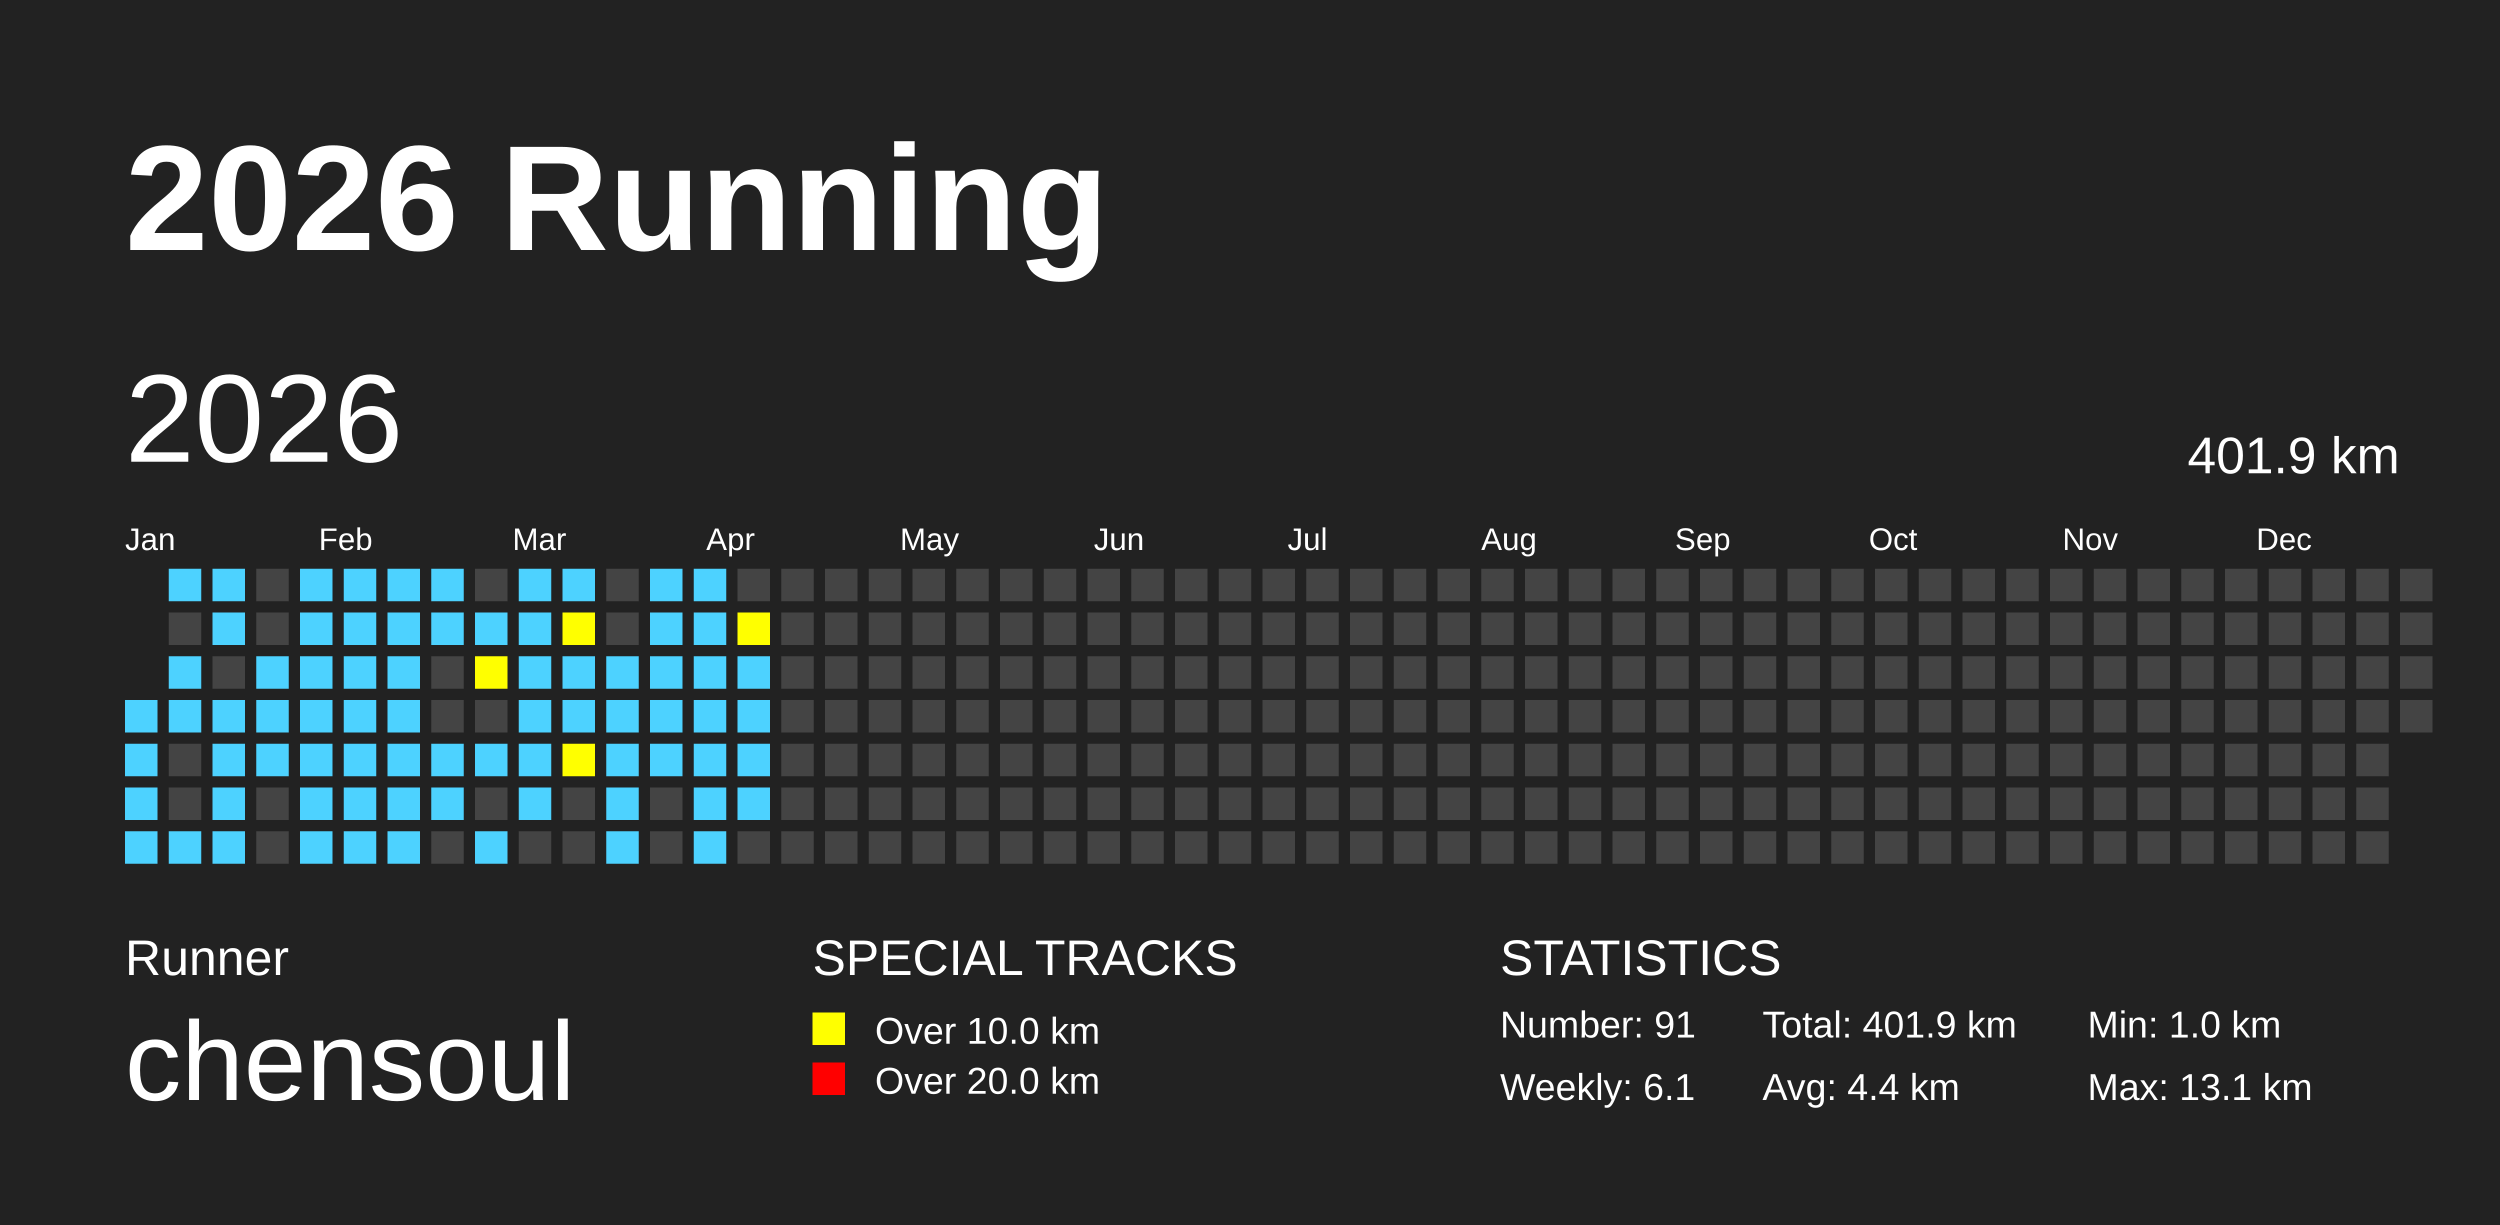
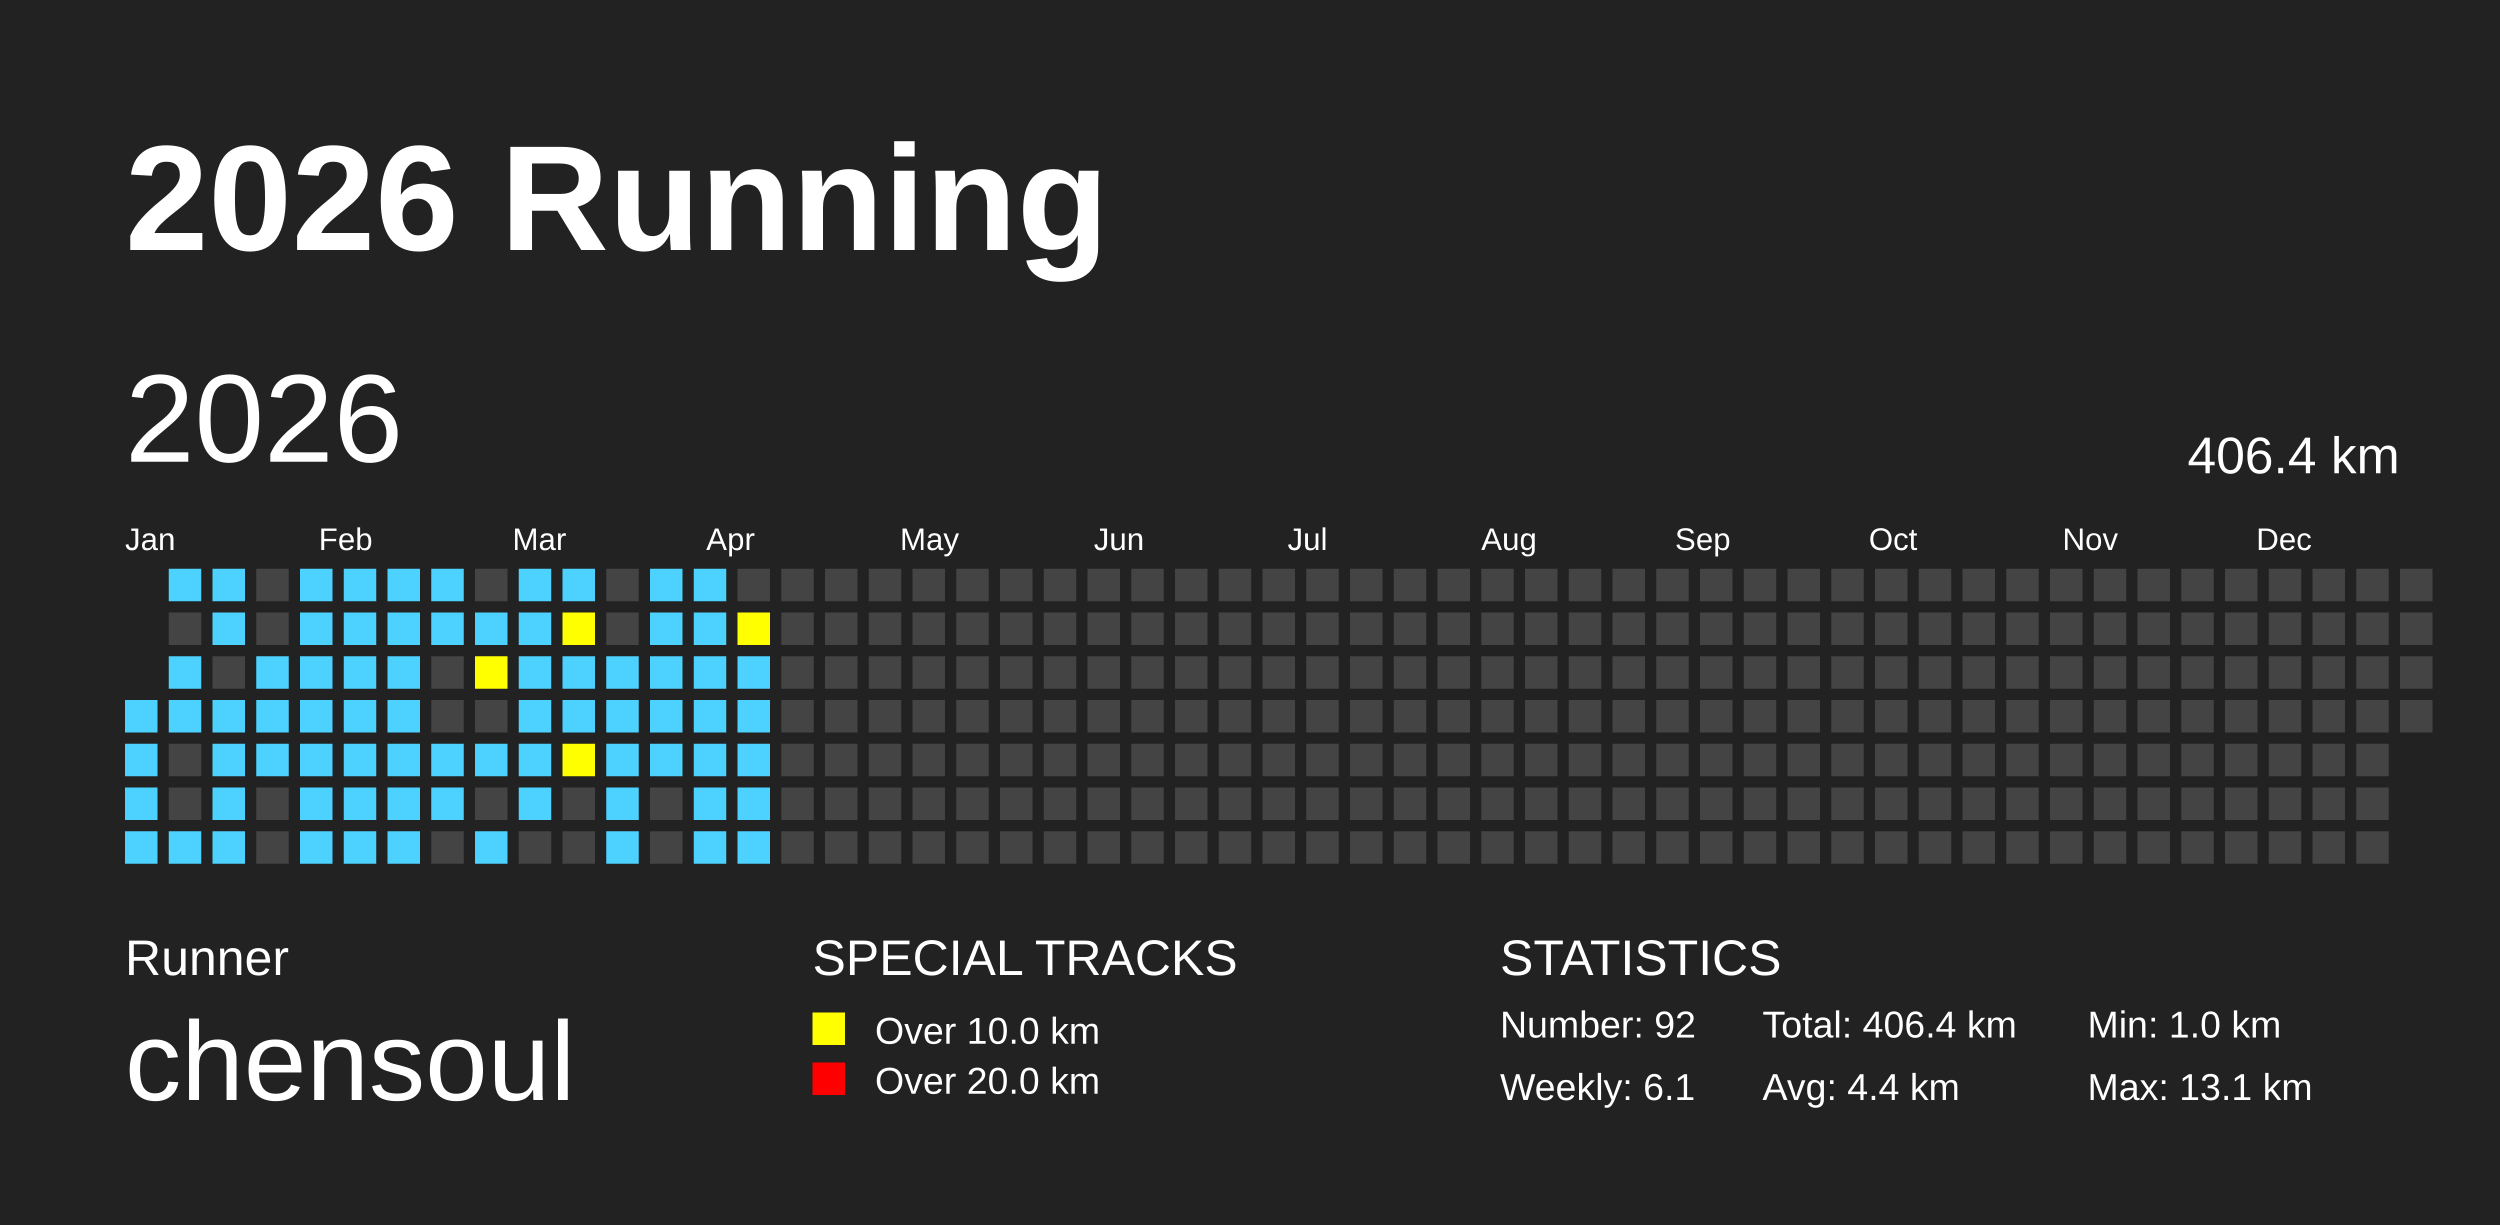
<svg xmlns="http://www.w3.org/2000/svg" baseProfile="full" height="98mm" version="1.1" viewBox="0,0,200,98" width="200mm">
  <defs />
  <rect fill="#222222" height="98" width="200" x="0" y="0" />
  <text fill="#FFFFFF" style="font-size:12px; font-family:Arial; font-weight:bold;" x="10" y="20">2026 Running</text>
  <text fill="#FFFFFF" style="font-size:4px; font-family:Arial" x="10" y="78">Runner</text>
  <text fill="#FFFFFF" style="font-size:9px; font-family:Arial" x="10" y="88">chensoul</text>
  <text fill="#FFFFFF" style="font-size:4px; font-family:Arial" x="65" y="78">SPECIAL TRACKS</text>
  <rect fill="yellow" height="2.6" width="2.6" x="65" y="81" />
  <text fill="#FFFFFF" style="font-size:3px; font-family:Arial" x="70" y="83.5">Over 10.0 km</text>
  <rect fill="red" height="2.6" width="2.6" x="65" y="85" />
  <text fill="#FFFFFF" style="font-size:3px; font-family:Arial" x="70" y="87.5">Over 20.0 km</text>
  <text fill="#FFFFFF" style="font-size:4px; font-family:Arial" x="120" y="78">STATISTICS</text>
-   <text fill="#FFFFFF" style="font-size:3px; font-family:Arial" x="120" y="83">Number: 91</text>
+   <text fill="#FFFFFF" style="font-size:3px; font-family:Arial" x="120" y="83">Number: 92</text>
  <text fill="#FFFFFF" style="font-size:3px; font-family:Arial" x="120" y="88">Weekly: 6.1</text>
-   <text fill="#FFFFFF" style="font-size:3px; font-family:Arial" x="141" y="83">Total: 401.9 km</text>
+   <text fill="#FFFFFF" style="font-size:3px; font-family:Arial" x="141" y="83">Total: 406.4 km</text>
  <text fill="#FFFFFF" style="font-size:3px; font-family:Arial" x="141" y="88">Avg: 4.4 km</text>
  <text fill="#FFFFFF" style="font-size:3px; font-family:Arial" x="167" y="83">Min: 1.0 km</text>
  <text fill="#FFFFFF" style="font-size:3px; font-family:Arial" x="167" y="88">Max: 13.1 km</text>
  <text dominant-baseline="hanging" fill="#FFFFFF" style="font-size:10.0px; font-family:Arial;" x="10" y="30">2026</text>
-   <text dominant-baseline="hanging" fill="#FFFFFF" style="font-size:4.125px; font-family:Arial;" x="175" y="35">401.9 km</text>
+   <text dominant-baseline="hanging" fill="#FFFFFF" style="font-size:4.125px; font-family:Arial;" x="175" y="35">406.4 km</text>
  <text fill="#FFFFFF" style="font-size:2.5px; font-family:Arial" x="10.0" y="44">Jan</text>
  <text fill="#FFFFFF" style="font-size:2.5px; font-family:Arial" x="25.5" y="44">Feb</text>
  <text fill="#FFFFFF" style="font-size:2.5px; font-family:Arial" x="41.0" y="44">Mar</text>
  <text fill="#FFFFFF" style="font-size:2.5px; font-family:Arial" x="56.5" y="44">Apr</text>
  <text fill="#FFFFFF" style="font-size:2.5px; font-family:Arial" x="72.0" y="44">May</text>
  <text fill="#FFFFFF" style="font-size:2.5px; font-family:Arial" x="87.5" y="44">Jun</text>
  <text fill="#FFFFFF" style="font-size:2.5px; font-family:Arial" x="103.0" y="44">Jul</text>
  <text fill="#FFFFFF" style="font-size:2.5px; font-family:Arial" x="118.5" y="44">Aug</text>
  <text fill="#FFFFFF" style="font-size:2.5px; font-family:Arial" x="134.0" y="44">Sep</text>
  <text fill="#FFFFFF" style="font-size:2.5px; font-family:Arial" x="149.5" y="44">Oct</text>
  <text fill="#FFFFFF" style="font-size:2.5px; font-family:Arial" x="165.0" y="44">Nov</text>
  <text fill="#FFFFFF" style="font-size:2.5px; font-family:Arial" x="180.5" y="44">Dec</text>
  <rect fill="#4DD2FF" height="2.6" width="2.6" x="10.0" y="56.0" />
  <rect fill="#4DD2FF" height="2.6" width="2.6" x="10.0" y="59.5" />
  <rect fill="#4DD2FF" height="2.6" width="2.6" x="10.0" y="63.0" />
  <rect fill="#4DD2FF" height="2.6" width="2.6" x="10.0" y="66.5" />
  <rect fill="#4DD2FF" height="2.6" width="2.6" x="13.5" y="45.5" />
  <rect fill="#444444" height="2.6" width="2.6" x="13.5" y="49.0" />
  <rect fill="#4DD2FF" height="2.6" width="2.6" x="13.5" y="52.5" />
  <rect fill="#4DD2FF" height="2.6" width="2.6" x="13.5" y="56.0" />
  <rect fill="#444444" height="2.6" width="2.6" x="13.5" y="59.5" />
  <rect fill="#444444" height="2.6" width="2.6" x="13.5" y="63.0" />
  <rect fill="#4DD2FF" height="2.6" width="2.6" x="13.5" y="66.5" />
  <rect fill="#4DD2FF" height="2.6" width="2.6" x="17.0" y="45.5" />
  <rect fill="#4DD2FF" height="2.6" width="2.6" x="17.0" y="49.0" />
  <rect fill="#444444" height="2.6" width="2.6" x="17.0" y="52.5" />
  <rect fill="#4DD2FF" height="2.6" width="2.6" x="17.0" y="56.0" />
  <rect fill="#4DD2FF" height="2.6" width="2.6" x="17.0" y="59.5" />
  <rect fill="#4DD2FF" height="2.6" width="2.6" x="17.0" y="63.0" />
  <rect fill="#4DD2FF" height="2.6" width="2.6" x="17.0" y="66.5" />
  <rect fill="#444444" height="2.6" width="2.6" x="20.5" y="45.5" />
  <rect fill="#444444" height="2.6" width="2.6" x="20.5" y="49.0" />
  <rect fill="#4DD2FF" height="2.6" width="2.6" x="20.5" y="52.5" />
  <rect fill="#4DD2FF" height="2.6" width="2.6" x="20.5" y="56.0" />
  <rect fill="#4DD2FF" height="2.6" width="2.6" x="20.5" y="59.5" />
  <rect fill="#444444" height="2.6" width="2.6" x="20.5" y="63.0" />
  <rect fill="#444444" height="2.6" width="2.6" x="20.5" y="66.5" />
  <rect fill="#4DD2FF" height="2.6" width="2.6" x="24.0" y="45.5" />
  <rect fill="#4DD2FF" height="2.6" width="2.6" x="24.0" y="49.0" />
  <rect fill="#4DD2FF" height="2.6" width="2.6" x="24.0" y="52.5" />
  <rect fill="#4DD2FF" height="2.6" width="2.6" x="24.0" y="56.0" />
  <rect fill="#4DD2FF" height="2.6" width="2.6" x="24.0" y="59.5" />
  <rect fill="#4DD2FF" height="2.6" width="2.6" x="24.0" y="63.0" />
  <rect fill="#4DD2FF" height="2.6" width="2.6" x="24.0" y="66.5" />
  <rect fill="#4DD2FF" height="2.6" width="2.6" x="27.5" y="45.5" />
  <rect fill="#4DD2FF" height="2.6" width="2.6" x="27.5" y="49.0" />
  <rect fill="#4DD2FF" height="2.6" width="2.6" x="27.5" y="52.5" />
  <rect fill="#4DD2FF" height="2.6" width="2.6" x="27.5" y="56.0" />
  <rect fill="#4DD2FF" height="2.6" width="2.6" x="27.5" y="59.5" />
  <rect fill="#4DD2FF" height="2.6" width="2.6" x="27.5" y="63.0" />
  <rect fill="#4DD2FF" height="2.6" width="2.6" x="27.5" y="66.5" />
  <rect fill="#4DD2FF" height="2.6" width="2.6" x="31.0" y="45.5" />
  <rect fill="#4DD2FF" height="2.6" width="2.6" x="31.0" y="49.0" />
  <rect fill="#4DD2FF" height="2.6" width="2.6" x="31.0" y="52.5" />
  <rect fill="#4DD2FF" height="2.6" width="2.6" x="31.0" y="56.0" />
  <rect fill="#4DD2FF" height="2.6" width="2.6" x="31.0" y="59.5" />
  <rect fill="#4DD2FF" height="2.6" width="2.6" x="31.0" y="63.0" />
  <rect fill="#4DD2FF" height="2.6" width="2.6" x="31.0" y="66.5" />
  <rect fill="#4DD2FF" height="2.6" width="2.6" x="34.5" y="45.5" />
  <rect fill="#4DD2FF" height="2.6" width="2.6" x="34.5" y="49.0" />
  <rect fill="#444444" height="2.6" width="2.6" x="34.5" y="52.5" />
  <rect fill="#444444" height="2.6" width="2.6" x="34.5" y="56.0" />
  <rect fill="#4DD2FF" height="2.6" width="2.6" x="34.5" y="59.5" />
  <rect fill="#4DD2FF" height="2.6" width="2.6" x="34.5" y="63.0" />
  <rect fill="#444444" height="2.6" width="2.6" x="34.5" y="66.5" />
  <rect fill="#444444" height="2.6" width="2.6" x="38.0" y="45.5" />
  <rect fill="#4DD2FF" height="2.6" width="2.6" x="38.0" y="49.0" />
  <rect fill="yellow" height="2.6" width="2.6" x="38.0" y="52.5" />
  <rect fill="#444444" height="2.6" width="2.6" x="38.0" y="56.0" />
  <rect fill="#4DD2FF" height="2.6" width="2.6" x="38.0" y="59.5" />
  <rect fill="#444444" height="2.6" width="2.6" x="38.0" y="63.0" />
  <rect fill="#4DD2FF" height="2.6" width="2.6" x="38.0" y="66.5" />
  <rect fill="#4DD2FF" height="2.6" width="2.6" x="41.5" y="45.5" />
  <rect fill="#4DD2FF" height="2.6" width="2.6" x="41.5" y="49.0" />
  <rect fill="#4DD2FF" height="2.6" width="2.6" x="41.5" y="52.5" />
  <rect fill="#4DD2FF" height="2.6" width="2.6" x="41.5" y="56.0" />
  <rect fill="#4DD2FF" height="2.6" width="2.6" x="41.5" y="59.5" />
  <rect fill="#4DD2FF" height="2.6" width="2.6" x="41.5" y="63.0" />
  <rect fill="#444444" height="2.6" width="2.6" x="41.5" y="66.5" />
  <rect fill="#4DD2FF" height="2.6" width="2.6" x="45.0" y="45.5" />
  <rect fill="yellow" height="2.6" width="2.6" x="45.0" y="49.0" />
  <rect fill="#4DD2FF" height="2.6" width="2.6" x="45.0" y="52.5" />
  <rect fill="#4DD2FF" height="2.6" width="2.6" x="45.0" y="56.0" />
  <rect fill="yellow" height="2.6" width="2.6" x="45.0" y="59.5" />
  <rect fill="#444444" height="2.6" width="2.6" x="45.0" y="63.0" />
  <rect fill="#444444" height="2.6" width="2.6" x="45.0" y="66.5" />
  <rect fill="#444444" height="2.6" width="2.6" x="48.5" y="45.5" />
  <rect fill="#444444" height="2.6" width="2.6" x="48.5" y="49.0" />
  <rect fill="#4DD2FF" height="2.6" width="2.6" x="48.5" y="52.5" />
  <rect fill="#4DD2FF" height="2.6" width="2.6" x="48.5" y="56.0" />
  <rect fill="#4DD2FF" height="2.6" width="2.6" x="48.5" y="59.5" />
  <rect fill="#4DD2FF" height="2.6" width="2.6" x="48.5" y="63.0" />
  <rect fill="#4DD2FF" height="2.6" width="2.6" x="48.5" y="66.5" />
  <rect fill="#4DD2FF" height="2.6" width="2.6" x="52.0" y="45.5" />
  <rect fill="#4DD2FF" height="2.6" width="2.6" x="52.0" y="49.0" />
  <rect fill="#4DD2FF" height="2.6" width="2.6" x="52.0" y="52.5" />
  <rect fill="#4DD2FF" height="2.6" width="2.6" x="52.0" y="56.0" />
  <rect fill="#4DD2FF" height="2.6" width="2.6" x="52.0" y="59.5" />
  <rect fill="#444444" height="2.6" width="2.6" x="52.0" y="63.0" />
  <rect fill="#444444" height="2.6" width="2.6" x="52.0" y="66.5" />
  <rect fill="#4DD2FF" height="2.6" width="2.6" x="55.5" y="45.5" />
  <rect fill="#4DD2FF" height="2.6" width="2.6" x="55.5" y="49.0" />
  <rect fill="#4DD2FF" height="2.6" width="2.6" x="55.5" y="52.5" />
  <rect fill="#4DD2FF" height="2.6" width="2.6" x="55.5" y="56.0" />
  <rect fill="#4DD2FF" height="2.6" width="2.6" x="55.5" y="59.5" />
  <rect fill="#4DD2FF" height="2.6" width="2.6" x="55.5" y="63.0" />
  <rect fill="#4DD2FF" height="2.6" width="2.6" x="55.5" y="66.5" />
  <rect fill="#444444" height="2.6" width="2.6" x="59.0" y="45.5" />
  <rect fill="yellow" height="2.6" width="2.6" x="59.0" y="49.0" />
  <rect fill="#4DD2FF" height="2.6" width="2.6" x="59.0" y="52.5" />
  <rect fill="#4DD2FF" height="2.6" width="2.6" x="59.0" y="56.0" />
  <rect fill="#4DD2FF" height="2.6" width="2.6" x="59.0" y="59.5" />
  <rect fill="#4DD2FF" height="2.6" width="2.6" x="59.0" y="63.0" />
-   <rect fill="#444444" height="2.6" width="2.6" x="59.0" y="66.5" />
+   <rect fill="#4DD2FF" height="2.6" width="2.6" x="59.0" y="66.5" />
  <rect fill="#444444" height="2.6" width="2.6" x="62.5" y="45.5" />
  <rect fill="#444444" height="2.6" width="2.6" x="62.5" y="49.0" />
  <rect fill="#444444" height="2.6" width="2.6" x="62.5" y="52.5" />
  <rect fill="#444444" height="2.6" width="2.6" x="62.5" y="56.0" />
  <rect fill="#444444" height="2.6" width="2.6" x="62.5" y="59.5" />
  <rect fill="#444444" height="2.6" width="2.6" x="62.5" y="63.0" />
  <rect fill="#444444" height="2.6" width="2.6" x="62.5" y="66.5" />
  <rect fill="#444444" height="2.6" width="2.6" x="66.0" y="45.5" />
  <rect fill="#444444" height="2.6" width="2.6" x="66.0" y="49.0" />
  <rect fill="#444444" height="2.6" width="2.6" x="66.0" y="52.5" />
  <rect fill="#444444" height="2.6" width="2.6" x="66.0" y="56.0" />
  <rect fill="#444444" height="2.6" width="2.6" x="66.0" y="59.5" />
  <rect fill="#444444" height="2.6" width="2.6" x="66.0" y="63.0" />
  <rect fill="#444444" height="2.6" width="2.6" x="66.0" y="66.5" />
  <rect fill="#444444" height="2.6" width="2.6" x="69.5" y="45.5" />
  <rect fill="#444444" height="2.6" width="2.6" x="69.5" y="49.0" />
  <rect fill="#444444" height="2.6" width="2.6" x="69.5" y="52.5" />
  <rect fill="#444444" height="2.6" width="2.6" x="69.5" y="56.0" />
  <rect fill="#444444" height="2.6" width="2.6" x="69.5" y="59.5" />
  <rect fill="#444444" height="2.6" width="2.6" x="69.5" y="63.0" />
  <rect fill="#444444" height="2.6" width="2.6" x="69.5" y="66.5" />
  <rect fill="#444444" height="2.6" width="2.6" x="73.0" y="45.5" />
  <rect fill="#444444" height="2.6" width="2.6" x="73.0" y="49.0" />
  <rect fill="#444444" height="2.6" width="2.6" x="73.0" y="52.5" />
  <rect fill="#444444" height="2.6" width="2.6" x="73.0" y="56.0" />
  <rect fill="#444444" height="2.6" width="2.6" x="73.0" y="59.5" />
  <rect fill="#444444" height="2.6" width="2.6" x="73.0" y="63.0" />
  <rect fill="#444444" height="2.6" width="2.6" x="73.0" y="66.5" />
  <rect fill="#444444" height="2.6" width="2.6" x="76.5" y="45.5" />
  <rect fill="#444444" height="2.6" width="2.6" x="76.5" y="49.0" />
  <rect fill="#444444" height="2.6" width="2.6" x="76.5" y="52.5" />
  <rect fill="#444444" height="2.6" width="2.6" x="76.5" y="56.0" />
  <rect fill="#444444" height="2.6" width="2.6" x="76.5" y="59.5" />
  <rect fill="#444444" height="2.6" width="2.6" x="76.5" y="63.0" />
  <rect fill="#444444" height="2.6" width="2.6" x="76.5" y="66.5" />
  <rect fill="#444444" height="2.6" width="2.6" x="80.0" y="45.5" />
  <rect fill="#444444" height="2.6" width="2.6" x="80.0" y="49.0" />
  <rect fill="#444444" height="2.6" width="2.6" x="80.0" y="52.5" />
  <rect fill="#444444" height="2.6" width="2.6" x="80.0" y="56.0" />
  <rect fill="#444444" height="2.6" width="2.6" x="80.0" y="59.5" />
  <rect fill="#444444" height="2.6" width="2.6" x="80.0" y="63.0" />
  <rect fill="#444444" height="2.6" width="2.6" x="80.0" y="66.5" />
  <rect fill="#444444" height="2.6" width="2.6" x="83.5" y="45.5" />
  <rect fill="#444444" height="2.6" width="2.6" x="83.5" y="49.0" />
  <rect fill="#444444" height="2.6" width="2.6" x="83.5" y="52.5" />
  <rect fill="#444444" height="2.6" width="2.6" x="83.5" y="56.0" />
  <rect fill="#444444" height="2.6" width="2.6" x="83.5" y="59.5" />
  <rect fill="#444444" height="2.6" width="2.6" x="83.5" y="63.0" />
  <rect fill="#444444" height="2.6" width="2.6" x="83.5" y="66.5" />
  <rect fill="#444444" height="2.6" width="2.6" x="87.0" y="45.5" />
  <rect fill="#444444" height="2.6" width="2.6" x="87.0" y="49.0" />
  <rect fill="#444444" height="2.6" width="2.6" x="87.0" y="52.5" />
  <rect fill="#444444" height="2.6" width="2.6" x="87.0" y="56.0" />
  <rect fill="#444444" height="2.6" width="2.6" x="87.0" y="59.5" />
  <rect fill="#444444" height="2.6" width="2.6" x="87.0" y="63.0" />
  <rect fill="#444444" height="2.6" width="2.6" x="87.0" y="66.5" />
  <rect fill="#444444" height="2.6" width="2.6" x="90.5" y="45.5" />
  <rect fill="#444444" height="2.6" width="2.6" x="90.5" y="49.0" />
  <rect fill="#444444" height="2.6" width="2.6" x="90.5" y="52.5" />
  <rect fill="#444444" height="2.6" width="2.6" x="90.5" y="56.0" />
  <rect fill="#444444" height="2.6" width="2.6" x="90.5" y="59.5" />
  <rect fill="#444444" height="2.6" width="2.6" x="90.5" y="63.0" />
  <rect fill="#444444" height="2.6" width="2.6" x="90.5" y="66.5" />
  <rect fill="#444444" height="2.6" width="2.6" x="94.0" y="45.5" />
  <rect fill="#444444" height="2.6" width="2.6" x="94.0" y="49.0" />
  <rect fill="#444444" height="2.6" width="2.6" x="94.0" y="52.5" />
  <rect fill="#444444" height="2.6" width="2.6" x="94.0" y="56.0" />
  <rect fill="#444444" height="2.6" width="2.6" x="94.0" y="59.5" />
  <rect fill="#444444" height="2.6" width="2.6" x="94.0" y="63.0" />
  <rect fill="#444444" height="2.6" width="2.6" x="94.0" y="66.5" />
  <rect fill="#444444" height="2.6" width="2.6" x="97.5" y="45.5" />
  <rect fill="#444444" height="2.6" width="2.6" x="97.5" y="49.0" />
  <rect fill="#444444" height="2.6" width="2.6" x="97.5" y="52.5" />
  <rect fill="#444444" height="2.6" width="2.6" x="97.5" y="56.0" />
  <rect fill="#444444" height="2.6" width="2.6" x="97.5" y="59.5" />
  <rect fill="#444444" height="2.6" width="2.6" x="97.5" y="63.0" />
  <rect fill="#444444" height="2.6" width="2.6" x="97.5" y="66.5" />
  <rect fill="#444444" height="2.6" width="2.6" x="101.0" y="45.5" />
  <rect fill="#444444" height="2.6" width="2.6" x="101.0" y="49.0" />
  <rect fill="#444444" height="2.6" width="2.6" x="101.0" y="52.5" />
  <rect fill="#444444" height="2.6" width="2.6" x="101.0" y="56.0" />
  <rect fill="#444444" height="2.6" width="2.6" x="101.0" y="59.5" />
  <rect fill="#444444" height="2.6" width="2.6" x="101.0" y="63.0" />
  <rect fill="#444444" height="2.6" width="2.6" x="101.0" y="66.5" />
  <rect fill="#444444" height="2.6" width="2.6" x="104.5" y="45.5" />
  <rect fill="#444444" height="2.6" width="2.6" x="104.5" y="49.0" />
  <rect fill="#444444" height="2.6" width="2.6" x="104.5" y="52.5" />
  <rect fill="#444444" height="2.6" width="2.6" x="104.5" y="56.0" />
  <rect fill="#444444" height="2.6" width="2.6" x="104.5" y="59.5" />
  <rect fill="#444444" height="2.6" width="2.6" x="104.5" y="63.0" />
  <rect fill="#444444" height="2.6" width="2.6" x="104.5" y="66.5" />
  <rect fill="#444444" height="2.6" width="2.6" x="108.0" y="45.5" />
  <rect fill="#444444" height="2.6" width="2.6" x="108.0" y="49.0" />
  <rect fill="#444444" height="2.6" width="2.6" x="108.0" y="52.5" />
  <rect fill="#444444" height="2.6" width="2.6" x="108.0" y="56.0" />
  <rect fill="#444444" height="2.6" width="2.6" x="108.0" y="59.5" />
  <rect fill="#444444" height="2.6" width="2.6" x="108.0" y="63.0" />
  <rect fill="#444444" height="2.6" width="2.6" x="108.0" y="66.5" />
  <rect fill="#444444" height="2.6" width="2.6" x="111.5" y="45.5" />
  <rect fill="#444444" height="2.6" width="2.6" x="111.5" y="49.0" />
  <rect fill="#444444" height="2.6" width="2.6" x="111.5" y="52.5" />
  <rect fill="#444444" height="2.6" width="2.6" x="111.5" y="56.0" />
  <rect fill="#444444" height="2.6" width="2.6" x="111.5" y="59.5" />
  <rect fill="#444444" height="2.6" width="2.6" x="111.5" y="63.0" />
  <rect fill="#444444" height="2.6" width="2.6" x="111.5" y="66.5" />
  <rect fill="#444444" height="2.6" width="2.6" x="115.0" y="45.5" />
  <rect fill="#444444" height="2.6" width="2.6" x="115.0" y="49.0" />
  <rect fill="#444444" height="2.6" width="2.6" x="115.0" y="52.5" />
  <rect fill="#444444" height="2.6" width="2.6" x="115.0" y="56.0" />
  <rect fill="#444444" height="2.6" width="2.6" x="115.0" y="59.5" />
  <rect fill="#444444" height="2.6" width="2.6" x="115.0" y="63.0" />
  <rect fill="#444444" height="2.6" width="2.6" x="115.0" y="66.5" />
  <rect fill="#444444" height="2.6" width="2.6" x="118.5" y="45.5" />
  <rect fill="#444444" height="2.6" width="2.6" x="118.5" y="49.0" />
  <rect fill="#444444" height="2.6" width="2.6" x="118.5" y="52.5" />
  <rect fill="#444444" height="2.6" width="2.6" x="118.5" y="56.0" />
  <rect fill="#444444" height="2.6" width="2.6" x="118.5" y="59.5" />
  <rect fill="#444444" height="2.6" width="2.6" x="118.5" y="63.0" />
  <rect fill="#444444" height="2.6" width="2.6" x="118.5" y="66.5" />
  <rect fill="#444444" height="2.6" width="2.6" x="122.0" y="45.5" />
  <rect fill="#444444" height="2.6" width="2.6" x="122.0" y="49.0" />
  <rect fill="#444444" height="2.6" width="2.6" x="122.0" y="52.5" />
  <rect fill="#444444" height="2.6" width="2.6" x="122.0" y="56.0" />
  <rect fill="#444444" height="2.6" width="2.6" x="122.0" y="59.5" />
  <rect fill="#444444" height="2.6" width="2.6" x="122.0" y="63.0" />
  <rect fill="#444444" height="2.6" width="2.6" x="122.0" y="66.5" />
  <rect fill="#444444" height="2.6" width="2.6" x="125.5" y="45.5" />
  <rect fill="#444444" height="2.6" width="2.6" x="125.5" y="49.0" />
  <rect fill="#444444" height="2.6" width="2.6" x="125.5" y="52.5" />
  <rect fill="#444444" height="2.6" width="2.6" x="125.5" y="56.0" />
  <rect fill="#444444" height="2.6" width="2.6" x="125.5" y="59.5" />
  <rect fill="#444444" height="2.6" width="2.6" x="125.5" y="63.0" />
  <rect fill="#444444" height="2.6" width="2.6" x="125.5" y="66.5" />
  <rect fill="#444444" height="2.6" width="2.6" x="129.0" y="45.5" />
  <rect fill="#444444" height="2.6" width="2.6" x="129.0" y="49.0" />
  <rect fill="#444444" height="2.6" width="2.6" x="129.0" y="52.5" />
  <rect fill="#444444" height="2.6" width="2.6" x="129.0" y="56.0" />
  <rect fill="#444444" height="2.6" width="2.6" x="129.0" y="59.5" />
  <rect fill="#444444" height="2.6" width="2.6" x="129.0" y="63.0" />
  <rect fill="#444444" height="2.6" width="2.6" x="129.0" y="66.5" />
  <rect fill="#444444" height="2.6" width="2.6" x="132.5" y="45.5" />
  <rect fill="#444444" height="2.6" width="2.6" x="132.5" y="49.0" />
  <rect fill="#444444" height="2.6" width="2.6" x="132.5" y="52.5" />
  <rect fill="#444444" height="2.6" width="2.6" x="132.5" y="56.0" />
  <rect fill="#444444" height="2.6" width="2.6" x="132.5" y="59.5" />
  <rect fill="#444444" height="2.6" width="2.6" x="132.5" y="63.0" />
  <rect fill="#444444" height="2.6" width="2.6" x="132.5" y="66.5" />
  <rect fill="#444444" height="2.6" width="2.6" x="136.0" y="45.5" />
  <rect fill="#444444" height="2.6" width="2.6" x="136.0" y="49.0" />
  <rect fill="#444444" height="2.6" width="2.6" x="136.0" y="52.5" />
  <rect fill="#444444" height="2.6" width="2.6" x="136.0" y="56.0" />
  <rect fill="#444444" height="2.6" width="2.6" x="136.0" y="59.5" />
  <rect fill="#444444" height="2.6" width="2.6" x="136.0" y="63.0" />
  <rect fill="#444444" height="2.6" width="2.6" x="136.0" y="66.5" />
  <rect fill="#444444" height="2.6" width="2.6" x="139.5" y="45.5" />
  <rect fill="#444444" height="2.6" width="2.6" x="139.5" y="49.0" />
  <rect fill="#444444" height="2.6" width="2.6" x="139.5" y="52.5" />
  <rect fill="#444444" height="2.6" width="2.6" x="139.5" y="56.0" />
  <rect fill="#444444" height="2.6" width="2.6" x="139.5" y="59.5" />
  <rect fill="#444444" height="2.6" width="2.6" x="139.5" y="63.0" />
  <rect fill="#444444" height="2.6" width="2.6" x="139.5" y="66.5" />
  <rect fill="#444444" height="2.6" width="2.6" x="143.0" y="45.5" />
  <rect fill="#444444" height="2.6" width="2.6" x="143.0" y="49.0" />
  <rect fill="#444444" height="2.6" width="2.6" x="143.0" y="52.5" />
  <rect fill="#444444" height="2.6" width="2.6" x="143.0" y="56.0" />
  <rect fill="#444444" height="2.6" width="2.6" x="143.0" y="59.5" />
  <rect fill="#444444" height="2.6" width="2.6" x="143.0" y="63.0" />
  <rect fill="#444444" height="2.6" width="2.6" x="143.0" y="66.5" />
  <rect fill="#444444" height="2.6" width="2.6" x="146.5" y="45.5" />
  <rect fill="#444444" height="2.6" width="2.6" x="146.5" y="49.0" />
  <rect fill="#444444" height="2.6" width="2.6" x="146.5" y="52.5" />
  <rect fill="#444444" height="2.6" width="2.6" x="146.5" y="56.0" />
  <rect fill="#444444" height="2.6" width="2.6" x="146.5" y="59.5" />
  <rect fill="#444444" height="2.6" width="2.6" x="146.5" y="63.0" />
  <rect fill="#444444" height="2.6" width="2.6" x="146.5" y="66.5" />
  <rect fill="#444444" height="2.6" width="2.6" x="150.0" y="45.5" />
  <rect fill="#444444" height="2.6" width="2.6" x="150.0" y="49.0" />
  <rect fill="#444444" height="2.6" width="2.6" x="150.0" y="52.5" />
  <rect fill="#444444" height="2.6" width="2.6" x="150.0" y="56.0" />
  <rect fill="#444444" height="2.6" width="2.6" x="150.0" y="59.5" />
  <rect fill="#444444" height="2.6" width="2.6" x="150.0" y="63.0" />
  <rect fill="#444444" height="2.6" width="2.6" x="150.0" y="66.5" />
  <rect fill="#444444" height="2.6" width="2.6" x="153.5" y="45.5" />
  <rect fill="#444444" height="2.6" width="2.6" x="153.5" y="49.0" />
  <rect fill="#444444" height="2.6" width="2.6" x="153.5" y="52.5" />
  <rect fill="#444444" height="2.6" width="2.6" x="153.5" y="56.0" />
  <rect fill="#444444" height="2.6" width="2.6" x="153.5" y="59.5" />
  <rect fill="#444444" height="2.6" width="2.6" x="153.5" y="63.0" />
  <rect fill="#444444" height="2.6" width="2.6" x="153.5" y="66.5" />
  <rect fill="#444444" height="2.6" width="2.6" x="157.0" y="45.5" />
  <rect fill="#444444" height="2.6" width="2.6" x="157.0" y="49.0" />
  <rect fill="#444444" height="2.6" width="2.6" x="157.0" y="52.5" />
  <rect fill="#444444" height="2.6" width="2.6" x="157.0" y="56.0" />
  <rect fill="#444444" height="2.6" width="2.6" x="157.0" y="59.5" />
  <rect fill="#444444" height="2.6" width="2.6" x="157.0" y="63.0" />
  <rect fill="#444444" height="2.6" width="2.6" x="157.0" y="66.5" />
  <rect fill="#444444" height="2.6" width="2.6" x="160.5" y="45.5" />
  <rect fill="#444444" height="2.6" width="2.6" x="160.5" y="49.0" />
  <rect fill="#444444" height="2.6" width="2.6" x="160.5" y="52.5" />
  <rect fill="#444444" height="2.6" width="2.6" x="160.5" y="56.0" />
  <rect fill="#444444" height="2.6" width="2.6" x="160.5" y="59.5" />
  <rect fill="#444444" height="2.6" width="2.6" x="160.5" y="63.0" />
  <rect fill="#444444" height="2.6" width="2.6" x="160.5" y="66.5" />
  <rect fill="#444444" height="2.6" width="2.6" x="164.0" y="45.5" />
  <rect fill="#444444" height="2.6" width="2.6" x="164.0" y="49.0" />
  <rect fill="#444444" height="2.6" width="2.6" x="164.0" y="52.5" />
  <rect fill="#444444" height="2.6" width="2.6" x="164.0" y="56.0" />
  <rect fill="#444444" height="2.6" width="2.6" x="164.0" y="59.5" />
  <rect fill="#444444" height="2.6" width="2.6" x="164.0" y="63.0" />
  <rect fill="#444444" height="2.6" width="2.6" x="164.0" y="66.5" />
  <rect fill="#444444" height="2.6" width="2.6" x="167.5" y="45.5" />
  <rect fill="#444444" height="2.6" width="2.6" x="167.5" y="49.0" />
  <rect fill="#444444" height="2.6" width="2.6" x="167.5" y="52.5" />
  <rect fill="#444444" height="2.6" width="2.6" x="167.5" y="56.0" />
  <rect fill="#444444" height="2.6" width="2.6" x="167.5" y="59.5" />
  <rect fill="#444444" height="2.6" width="2.6" x="167.5" y="63.0" />
  <rect fill="#444444" height="2.6" width="2.6" x="167.5" y="66.5" />
  <rect fill="#444444" height="2.6" width="2.6" x="171.0" y="45.5" />
  <rect fill="#444444" height="2.6" width="2.6" x="171.0" y="49.0" />
  <rect fill="#444444" height="2.6" width="2.6" x="171.0" y="52.5" />
  <rect fill="#444444" height="2.6" width="2.6" x="171.0" y="56.0" />
  <rect fill="#444444" height="2.6" width="2.6" x="171.0" y="59.5" />
  <rect fill="#444444" height="2.6" width="2.6" x="171.0" y="63.0" />
  <rect fill="#444444" height="2.6" width="2.6" x="171.0" y="66.5" />
  <rect fill="#444444" height="2.6" width="2.6" x="174.5" y="45.5" />
  <rect fill="#444444" height="2.6" width="2.6" x="174.5" y="49.0" />
  <rect fill="#444444" height="2.6" width="2.6" x="174.5" y="52.5" />
  <rect fill="#444444" height="2.6" width="2.6" x="174.5" y="56.0" />
  <rect fill="#444444" height="2.6" width="2.6" x="174.5" y="59.5" />
  <rect fill="#444444" height="2.6" width="2.6" x="174.5" y="63.0" />
  <rect fill="#444444" height="2.6" width="2.6" x="174.5" y="66.5" />
  <rect fill="#444444" height="2.6" width="2.6" x="178.0" y="45.5" />
  <rect fill="#444444" height="2.6" width="2.6" x="178.0" y="49.0" />
  <rect fill="#444444" height="2.6" width="2.6" x="178.0" y="52.5" />
  <rect fill="#444444" height="2.6" width="2.6" x="178.0" y="56.0" />
  <rect fill="#444444" height="2.6" width="2.6" x="178.0" y="59.5" />
  <rect fill="#444444" height="2.6" width="2.6" x="178.0" y="63.0" />
  <rect fill="#444444" height="2.6" width="2.6" x="178.0" y="66.5" />
  <rect fill="#444444" height="2.6" width="2.6" x="181.5" y="45.5" />
  <rect fill="#444444" height="2.6" width="2.6" x="181.5" y="49.0" />
  <rect fill="#444444" height="2.6" width="2.6" x="181.5" y="52.5" />
  <rect fill="#444444" height="2.6" width="2.6" x="181.5" y="56.0" />
  <rect fill="#444444" height="2.6" width="2.6" x="181.5" y="59.5" />
  <rect fill="#444444" height="2.6" width="2.6" x="181.5" y="63.0" />
  <rect fill="#444444" height="2.6" width="2.6" x="181.5" y="66.5" />
  <rect fill="#444444" height="2.6" width="2.6" x="185.0" y="45.5" />
  <rect fill="#444444" height="2.6" width="2.6" x="185.0" y="49.0" />
  <rect fill="#444444" height="2.6" width="2.6" x="185.0" y="52.5" />
  <rect fill="#444444" height="2.6" width="2.6" x="185.0" y="56.0" />
  <rect fill="#444444" height="2.6" width="2.6" x="185.0" y="59.5" />
  <rect fill="#444444" height="2.6" width="2.6" x="185.0" y="63.0" />
  <rect fill="#444444" height="2.6" width="2.6" x="185.0" y="66.5" />
  <rect fill="#444444" height="2.6" width="2.6" x="188.5" y="45.5" />
  <rect fill="#444444" height="2.6" width="2.6" x="188.5" y="49.0" />
  <rect fill="#444444" height="2.6" width="2.6" x="188.5" y="52.5" />
  <rect fill="#444444" height="2.6" width="2.6" x="188.5" y="56.0" />
  <rect fill="#444444" height="2.6" width="2.6" x="188.5" y="59.5" />
  <rect fill="#444444" height="2.6" width="2.6" x="188.5" y="63.0" />
  <rect fill="#444444" height="2.6" width="2.6" x="188.5" y="66.5" />
  <rect fill="#444444" height="2.6" width="2.6" x="192.0" y="45.5" />
  <rect fill="#444444" height="2.6" width="2.6" x="192.0" y="49.0" />
  <rect fill="#444444" height="2.6" width="2.6" x="192.0" y="52.5" />
  <rect fill="#444444" height="2.6" width="2.6" x="192.0" y="56.0" />
</svg>
